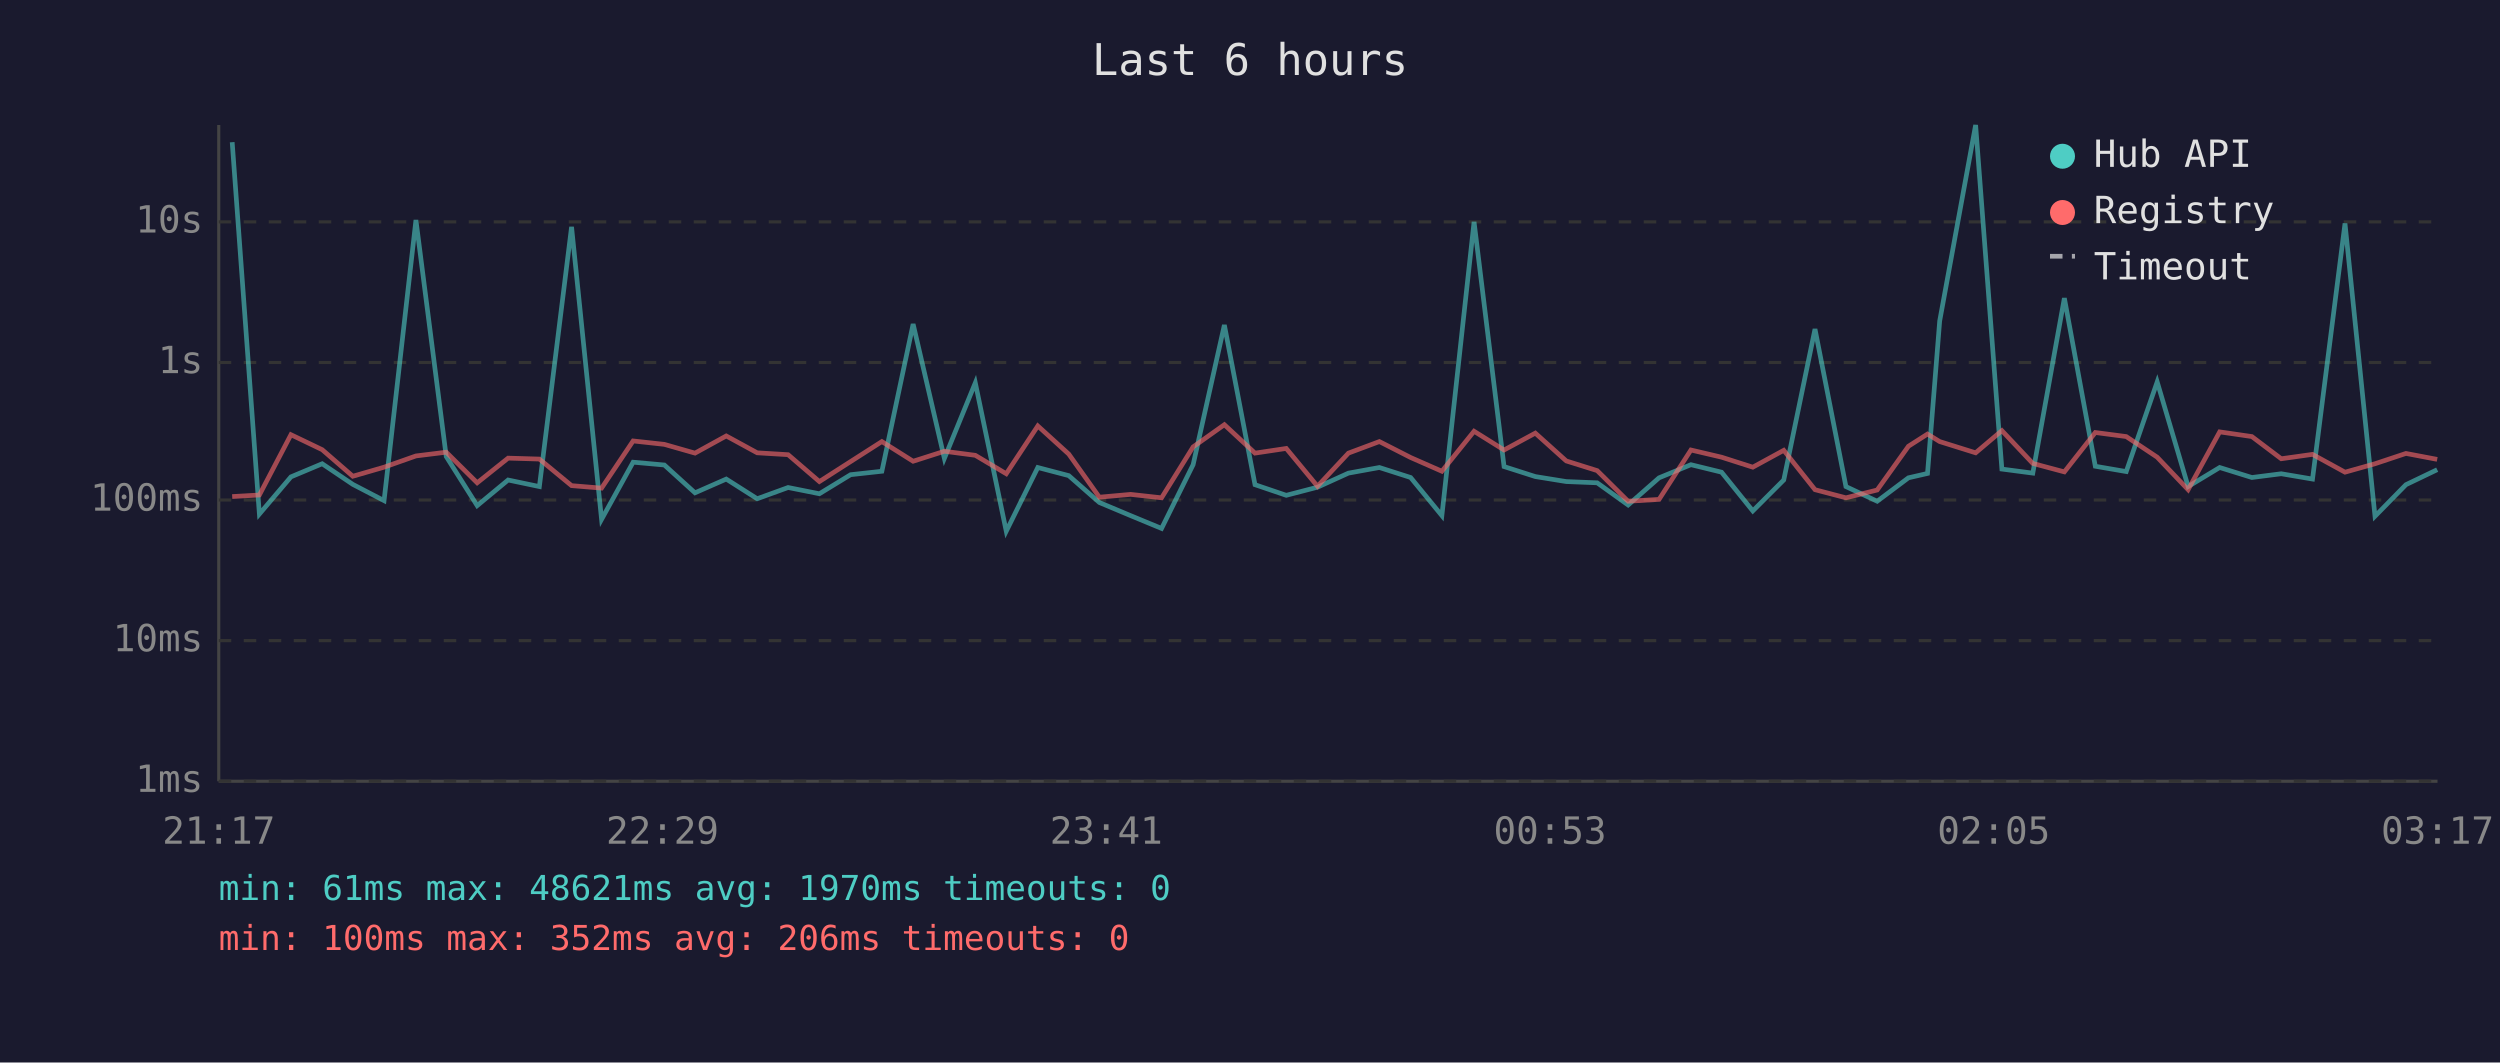
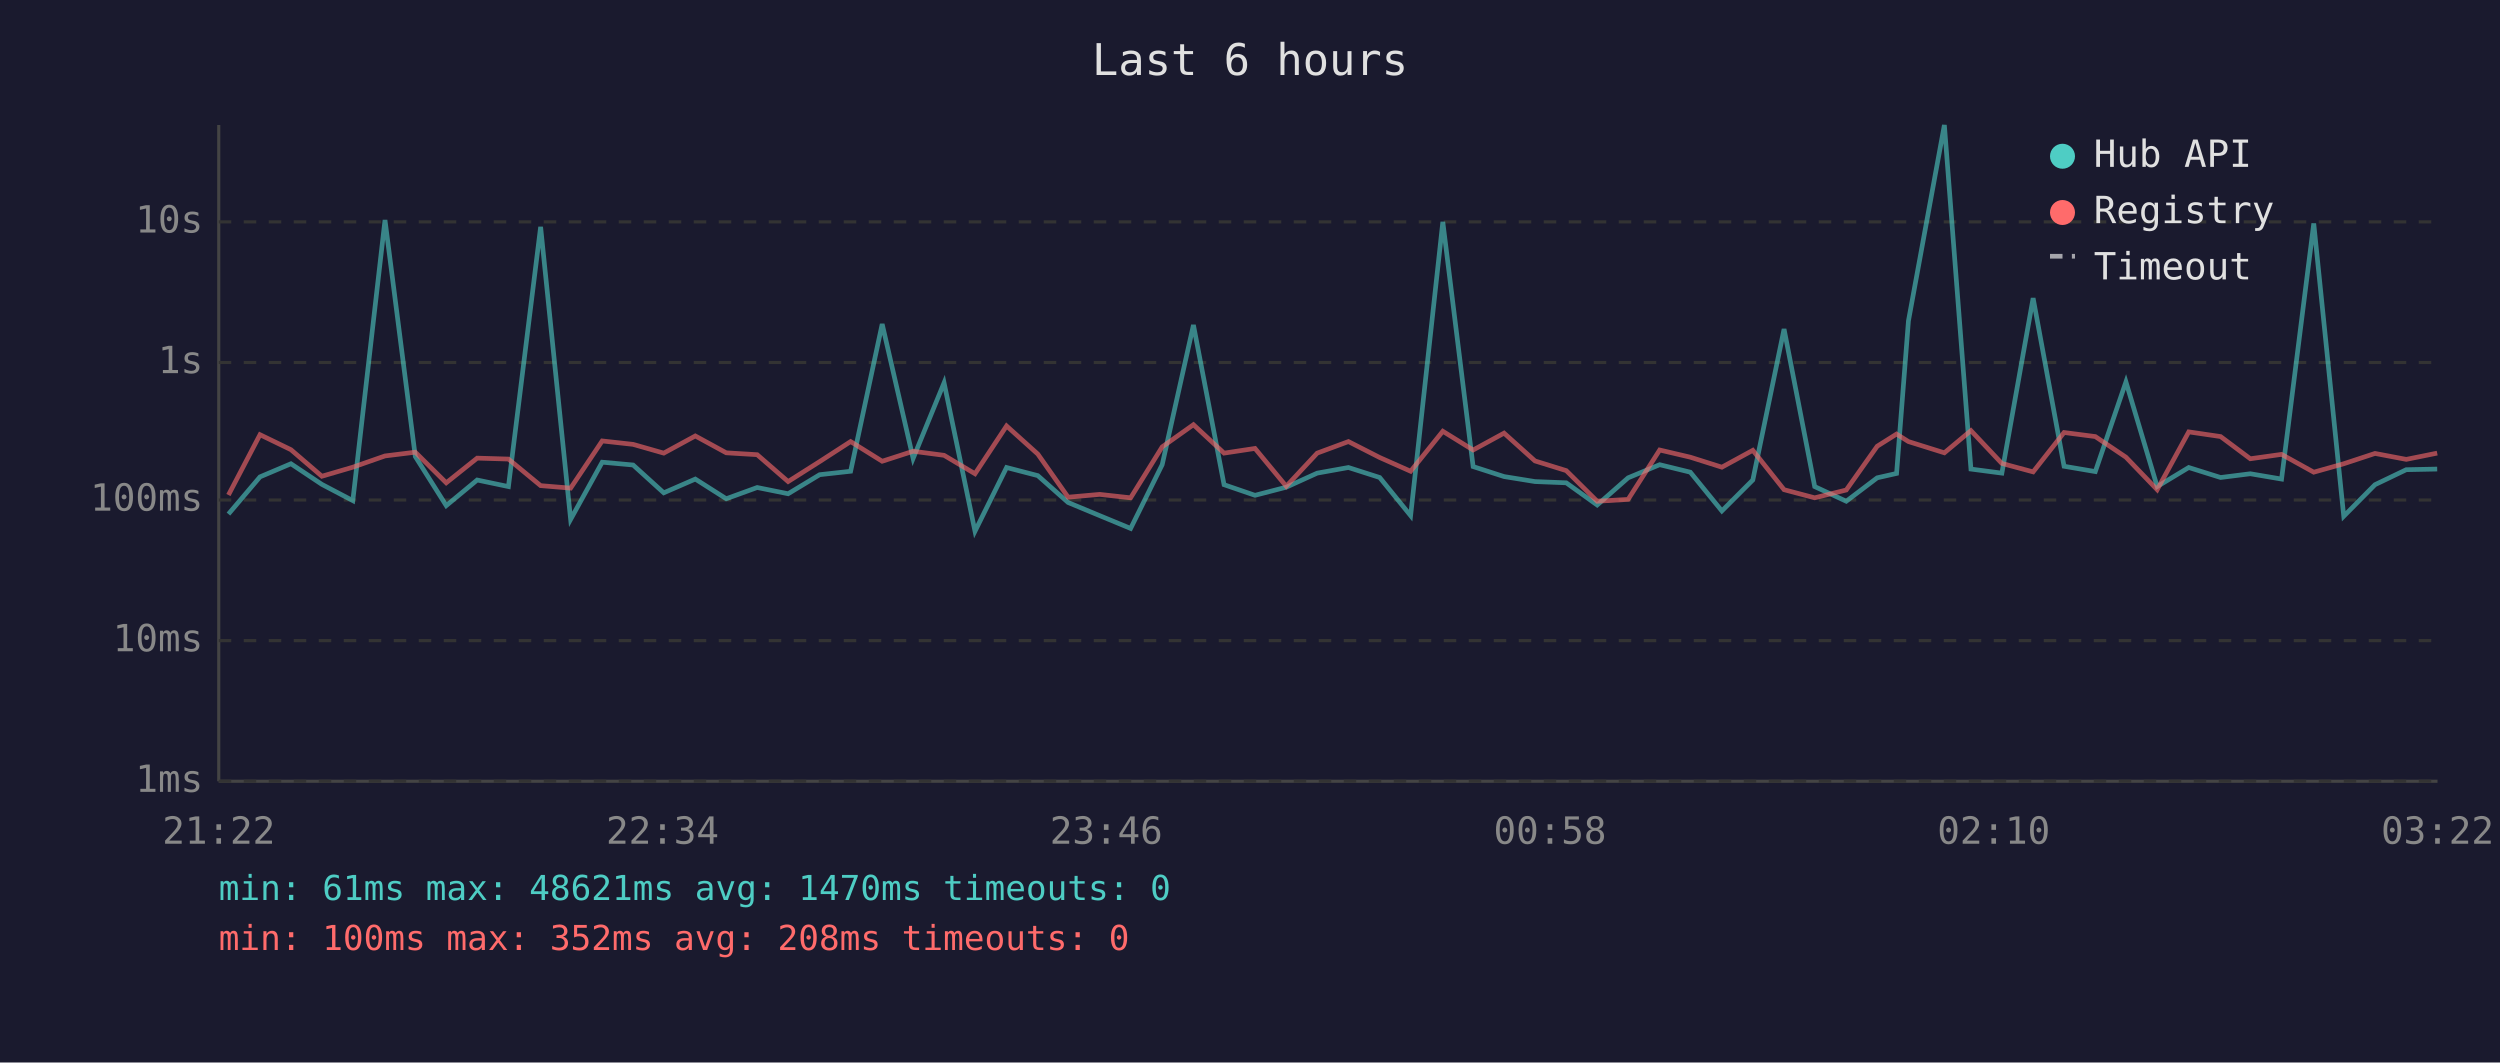
<svg xmlns="http://www.w3.org/2000/svg" viewBox="0 0 800 340" font-family="monospace" font-size="12">
  <rect width="800" height="340" fill="#1a1a2e" />
  <text x="400" y="24" fill="#e0e0e0" font-size="14" text-anchor="middle">Last 6 hours</text>
  <line x1="70" y1="40" x2="70" y2="250" stroke="#444" stroke-width="1" />
  <line x1="70" y1="250" x2="780" y2="250" stroke="#444" stroke-width="1" />
  <line x1="70" y1="250" x2="780" y2="250" stroke="#333" stroke-width="1" stroke-dasharray="4" />
  <text x="65" y="250" fill="#888" text-anchor="end" dominant-baseline="middle">1ms</text>
  <line x1="70" y1="205" x2="780" y2="205" stroke="#333" stroke-width="1" stroke-dasharray="4" />
  <text x="65" y="205" fill="#888" text-anchor="end" dominant-baseline="middle">10ms</text>
  <line x1="70" y1="160" x2="780" y2="160" stroke="#333" stroke-width="1" stroke-dasharray="4" />
  <text x="65" y="160" fill="#888" text-anchor="end" dominant-baseline="middle">100ms</text>
  <line x1="70" y1="116" x2="780" y2="116" stroke="#333" stroke-width="1" stroke-dasharray="4" />
  <text x="65" y="116" fill="#888" text-anchor="end" dominant-baseline="middle">1s</text>
  <line x1="70" y1="71" x2="780" y2="71" stroke="#333" stroke-width="1" stroke-dasharray="4" />
  <text x="65" y="71" fill="#888" text-anchor="end" dominant-baseline="middle">10s</text>
-   <text x="70" y="270" fill="#888" text-anchor="middle">21:17</text>
-   <text x="212" y="270" fill="#888" text-anchor="middle">22:29</text>
-   <text x="354" y="270" fill="#888" text-anchor="middle">23:41</text>
-   <text x="496" y="270" fill="#888" text-anchor="middle">00:53</text>
-   <text x="638" y="270" fill="#888" text-anchor="middle">02:05</text>
-   <text x="780" y="270" fill="#888" text-anchor="middle">03:17</text>
-   <polyline points="74.3,45.5 83.0,164.5 93.1,152.6 103.1,148.4 112.9,155.0 122.9,160.2 133.1,70.4 142.8,146.1 152.7,161.8 162.6,153.6 172.6,155.7 182.9,72.6 192.5,166.2 202.6,147.9 212.6,148.8 222.4,157.7 232.4,153.3 242.3,159.6 252.2,156.0 262.2,158.0 272.2,151.9 282.2,150.8 292.2,103.7 302.2,146.7 312.1,122.5 322.0,170.0 332.1,149.6 342.0,152.2 351.8,160.8 361.8,165.0 371.7,169.1 381.8,148.7 391.8,104.0 401.6,155.1 411.6,158.5 421.6,155.9 431.5,151.4 441.4,149.6 451.4,152.8 461.4,165.0 471.7,71.0 481.3,149.3 491.3,152.5 501.2,154.1 511.1,154.5 521.0,161.6 530.9,152.9 541.1,148.7 550.9,151.1 560.9,163.5 570.8,153.6 580.8,105.3 590.7,155.7 600.7,160.4 610.7,152.9 616.8,151.5 620.7,102.7 632.2,40.0 640.6,150.1 650.5,151.4 660.6,95.4 670.5,149.2 680.4,150.9 690.3,122.2 700.2,155.7 710.3,149.6 720.6,152.8 730.0,151.6 740.0,153.3 750.4,71.5 760.0,165.2 769.9,155.1 779.9,150.3" fill="none" stroke="#4ecdc4" stroke-width="1.5" opacity="0.6" />
-   <polyline points="74.3,158.9 83.0,158.4 93.1,139.1 103.1,143.9 112.9,152.4 122.9,149.5 133.1,145.9 142.8,144.7 152.7,154.5 162.6,146.6 172.6,146.9 182.9,155.4 192.5,156.2 202.6,141.1 212.6,142.2 222.4,145.0 232.4,139.5 242.3,144.9 252.2,145.5 262.2,154.1 272.2,147.7 282.2,141.3 292.2,147.6 302.2,144.4 312.1,145.7 322.0,151.6 332.1,136.3 342.0,145.3 351.8,159.1 361.8,158.2 371.7,159.3 381.8,143.0 391.8,135.9 401.6,145.0 411.6,143.5 421.6,155.6 431.5,145.0 441.4,141.3 451.4,146.4 461.4,150.8 471.7,138.0 481.3,144.0 491.3,138.6 501.2,147.5 511.1,150.6 521.0,160.4 530.9,159.8 541.1,144.0 550.9,146.3 560.9,149.5 570.8,144.1 580.8,156.7 590.7,159.3 600.7,156.8 610.7,142.8 616.8,138.9 620.7,141.3 632.2,144.9 640.6,137.8 650.5,148.3 660.6,151.0 670.5,138.4 680.4,139.7 690.3,146.3 700.2,156.7 710.3,138.2 720.6,139.7 730.0,146.8 740.0,145.4 750.4,151.1 760.0,148.4 769.9,145.1 779.9,147.0" fill="none" stroke="#ff6b6b" stroke-width="1.5" opacity="0.6" />
+   <text x="70" y="270" fill="#888" text-anchor="middle">21:22</text>
+   <text x="212" y="270" fill="#888" text-anchor="middle">22:34</text>
+   <text x="354" y="270" fill="#888" text-anchor="middle">23:46</text>
+   <text x="496" y="270" fill="#888" text-anchor="middle">00:58</text>
+   <text x="638" y="270" fill="#888" text-anchor="middle">02:10</text>
+   <text x="780" y="270" fill="#888" text-anchor="middle">03:22</text>
+   <polyline points="73.1,164.5 83.2,152.6 93.1,148.4 103.0,155.0 112.9,160.2 123.2,70.4 132.9,146.1 142.8,161.8 152.7,153.6 162.7,155.7 173.0,72.6 182.6,166.2 192.7,147.9 202.6,148.8 212.4,157.7 222.5,153.3 232.4,159.6 242.3,156.0 252.2,158.0 262.3,151.9 272.2,150.8 282.3,103.7 292.2,146.7 302.1,122.5 312.0,170.0 322.1,149.6 332.1,152.2 341.8,160.8 351.9,165.0 361.8,169.1 371.9,148.7 381.9,104.0 391.7,155.1 401.6,158.5 411.6,155.9 421.5,151.4 431.5,149.6 441.5,152.8 451.4,165.0 461.7,71.0 471.4,149.3 481.3,152.5 491.2,154.1 501.2,154.5 511.1,161.6 521.0,152.9 531.1,148.7 540.9,151.1 551.0,163.5 560.9,153.6 570.9,105.3 580.7,155.7 590.8,160.4 600.7,152.9 606.9,151.5 610.7,102.7 622.2,40.0 630.7,150.1 640.6,151.4 650.6,95.4 660.5,149.2 670.5,150.9 680.3,122.2 690.3,155.7 700.4,149.6 710.6,152.8 720.1,151.6 730.1,153.3 740.4,71.5 750.0,165.2 760.0,155.1 770.0,150.3 779.9,150.1" fill="none" stroke="#4ecdc4" stroke-width="1.5" opacity="0.6" />
+   <polyline points="73.1,158.4 83.2,139.1 93.1,143.9 103.0,152.4 112.9,149.5 123.2,145.9 132.9,144.7 142.8,154.5 152.7,146.6 162.7,146.9 173.0,155.4 182.6,156.2 192.7,141.1 202.6,142.2 212.4,145.0 222.5,139.5 232.4,144.9 242.3,145.5 252.2,154.1 262.3,147.7 272.2,141.3 282.3,147.6 292.2,144.4 302.1,145.7 312.0,151.6 322.1,136.3 332.1,145.3 341.8,159.1 351.9,158.2 361.8,159.3 371.9,143.0 381.9,135.9 391.7,145.0 401.6,143.5 411.6,155.6 421.5,145.0 431.5,141.3 441.5,146.4 451.4,150.8 461.7,138.0 471.4,144.0 481.3,138.6 491.2,147.5 501.2,150.6 511.1,160.4 521.0,159.8 531.1,144.0 540.9,146.3 551.0,149.5 560.9,144.1 570.9,156.7 580.7,159.3 590.8,156.8 600.7,142.8 606.9,138.9 610.7,141.3 622.2,144.9 630.7,137.8 640.6,148.3 650.6,151.0 660.5,138.4 670.5,139.7 680.3,146.3 690.3,156.7 700.4,138.2 710.6,139.7 720.1,146.8 730.1,145.4 740.4,151.1 750.0,148.4 760.0,145.1 770.0,147.0 779.9,145.0" fill="none" stroke="#ff6b6b" stroke-width="1.5" opacity="0.6" />
  <circle cx="660" cy="50" r="4" fill="#4ecdc4" />
  <text x="670" y="50" fill="#e0e0e0" dominant-baseline="middle">Hub API</text>
  <circle cx="660" cy="68" r="4" fill="#ff6b6b" />
  <text x="670" y="68" fill="#e0e0e0" dominant-baseline="middle">Registry</text>
  <line x1="656" y1="82" x2="664" y2="82" stroke="#e0e0e0" stroke-width="1.5" stroke-dasharray="4,3" opacity="0.7" />
  <text x="670" y="86" fill="#e0e0e0" dominant-baseline="middle">Timeout</text>
-   <text x="70" y="288" fill="#4ecdc4" font-size="11">min: 61ms  max: 48621ms  avg: 1970ms  timeouts: 0</text>
-   <text x="70" y="304" fill="#ff6b6b" font-size="11">min: 100ms  max: 352ms  avg: 206ms  timeouts: 0</text>
+   <text x="70" y="288" fill="#4ecdc4" font-size="11">min: 61ms  max: 48621ms  avg: 1470ms  timeouts: 0</text>
+   <text x="70" y="304" fill="#ff6b6b" font-size="11">min: 100ms  max: 352ms  avg: 208ms  timeouts: 0</text>
</svg>
